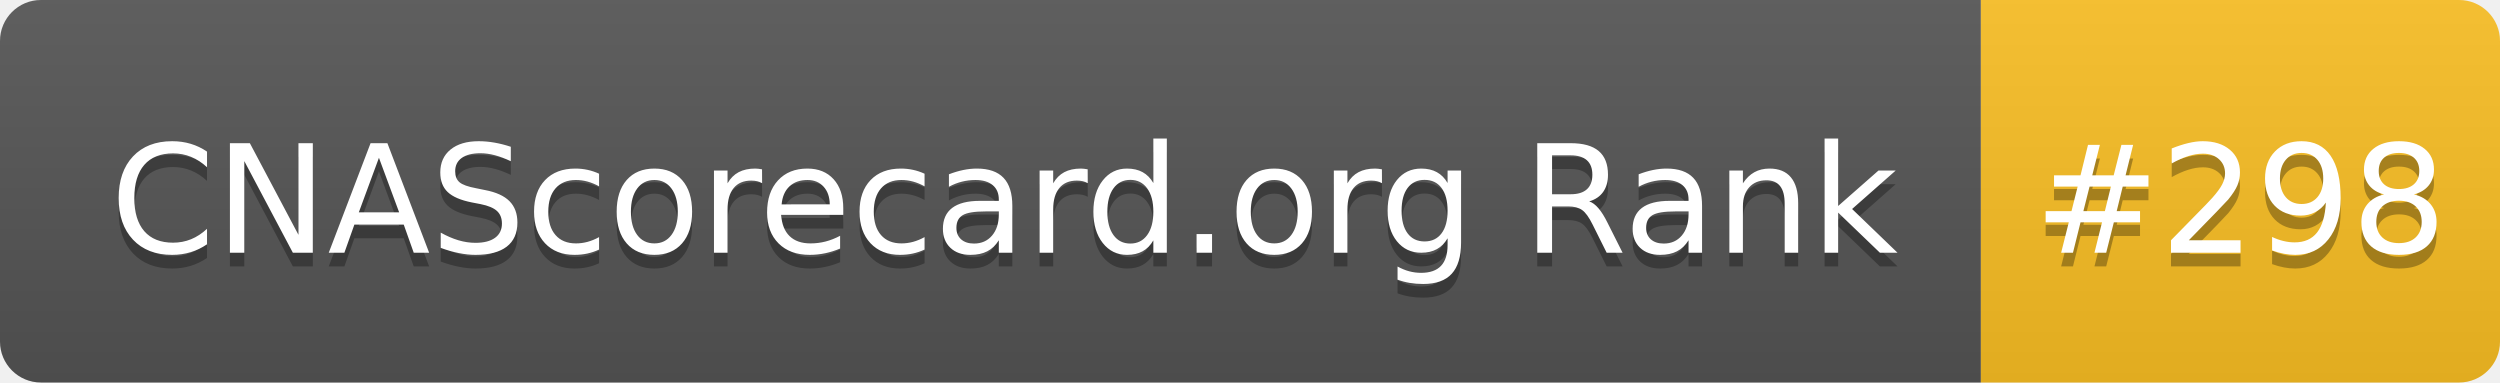
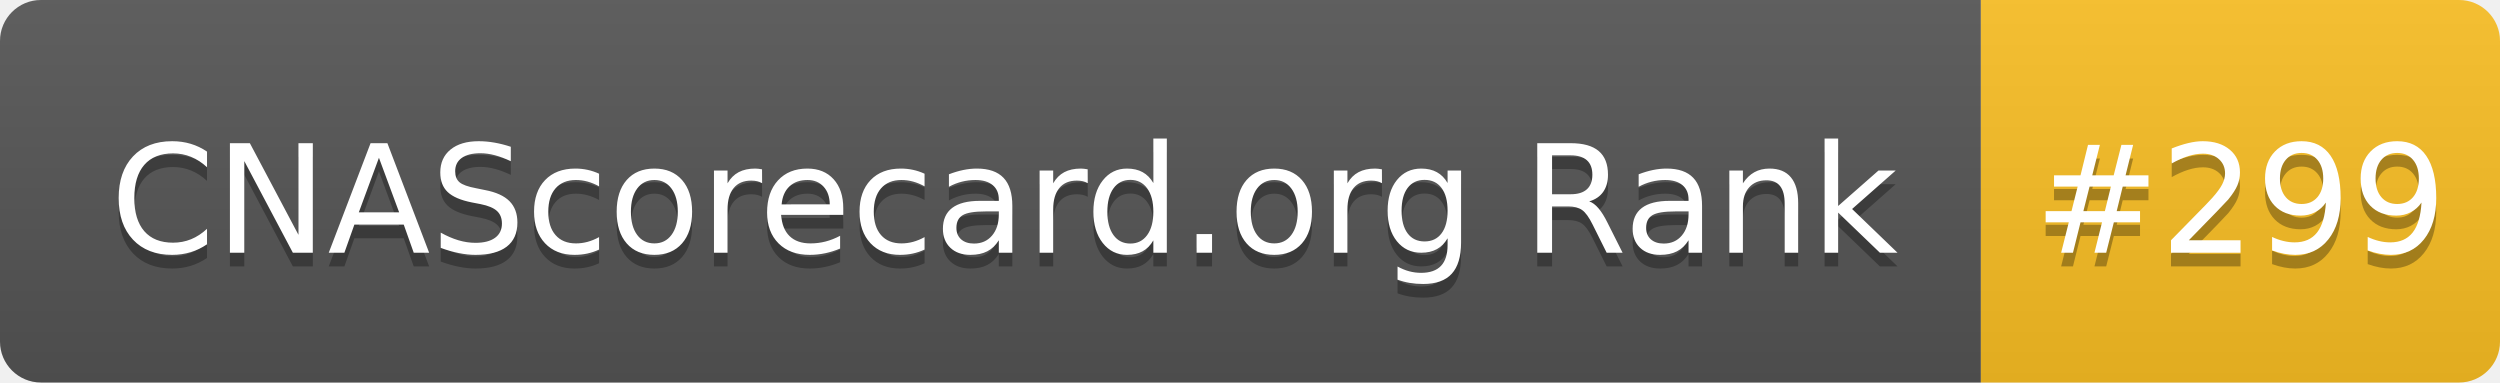
- <svg xmlns="http://www.w3.org/2000/svg" width="183" height="28" role="img" aria-label="CNAScorecard.org Rank: #298">
+ <svg xmlns="http://www.w3.org/2000/svg" width="183" height="28" role="img" aria-label="CNAScorecard.org Rank: #299">
  <linearGradient id="s" x2="0" y2="100%">
    <stop offset="0" stop-color="#bbb" stop-opacity=".1" />
    <stop offset="1" stop-opacity=".1" />
  </linearGradient>
  <clipPath id="r">
    <rect width="183" height="28" rx="3" fill="#fff" />
  </clipPath>
  <g clip-path="url(#r)">
    <rect width="145" height="28" fill="#555" />
    <rect x="145" width="38" height="28" fill="#FBBF24" />
    <rect width="183" height="28" fill="url(#s)" />
  </g>
  <g fill="#fff" text-anchor="middle" font-family="Verdana,Geneva,DejaVu Sans,sans-serif" text-rendering="geometricPrecision" font-size="110">
    <text aria-hidden="true" x="735" y="195" fill="#010101" fill-opacity=".3" transform="scale(.1)" textLength="1350">CNAScorecard.org Rank</text>
    <text x="735" y="185" transform="scale(.1)" fill="#fff" textLength="1350">CNAScorecard.org Rank</text>
-     <text aria-hidden="true" x="1640" y="195" fill="#010101" fill-opacity=".3" transform="scale(.1)" textLength="280">#298</text>
-     <text x="1640" y="185" transform="scale(.1)" fill="#fff" textLength="280">#298</text>
+     <text aria-hidden="true" x="1640" y="195" fill="#010101" fill-opacity=".3" transform="scale(.1)" textLength="280">#299</text>
+     <text x="1640" y="185" transform="scale(.1)" fill="#fff" textLength="280">#299</text>
  </g>
</svg>
